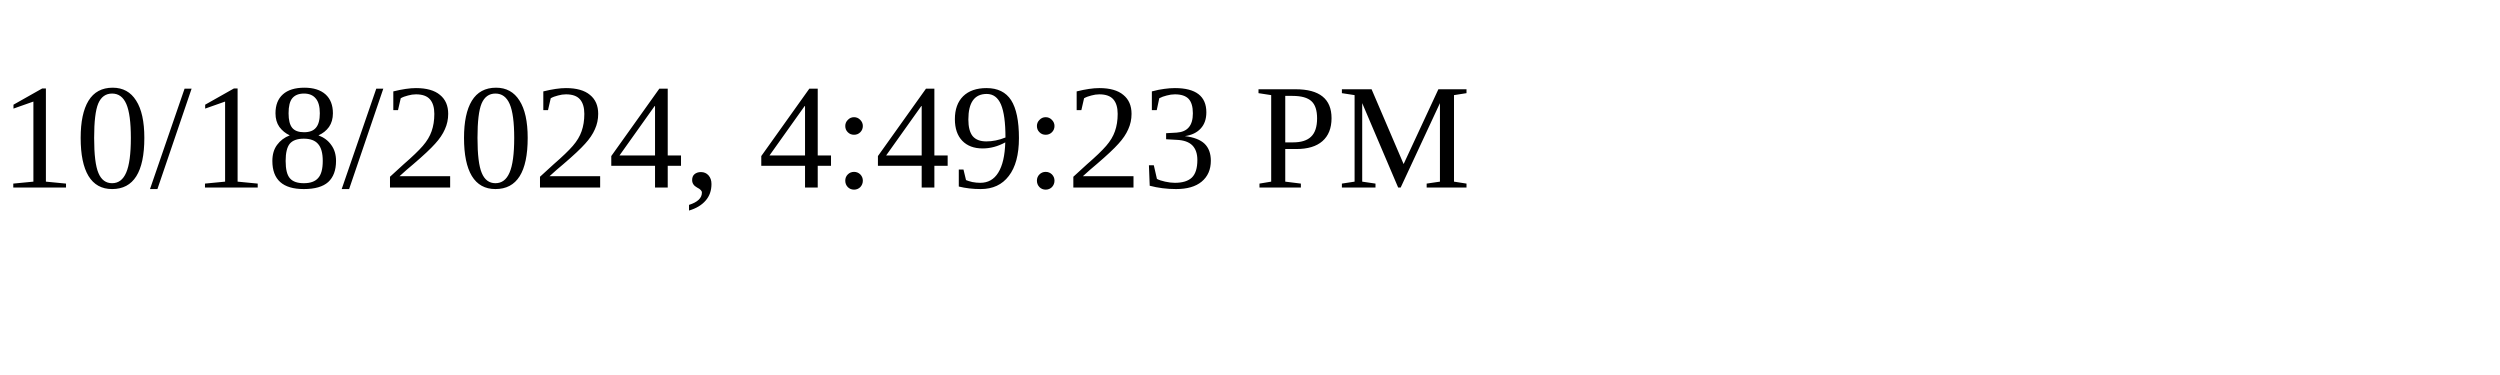
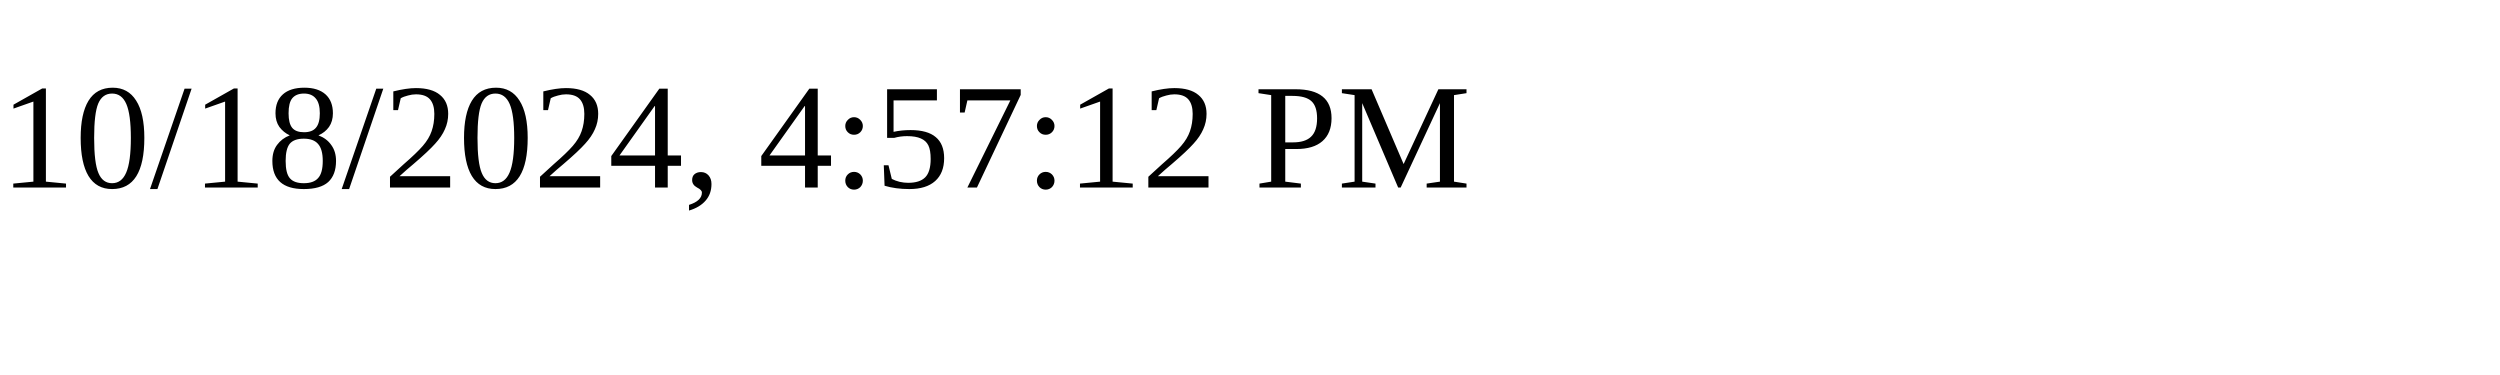
<svg xmlns="http://www.w3.org/2000/svg" height="30" width="200">
-   <text x="0" y="15">10/18/2024, 4:49:23 PM</text>
+   <text x="0" y="15">10/18/2024, 4:57:12 PM</text>
</svg>
